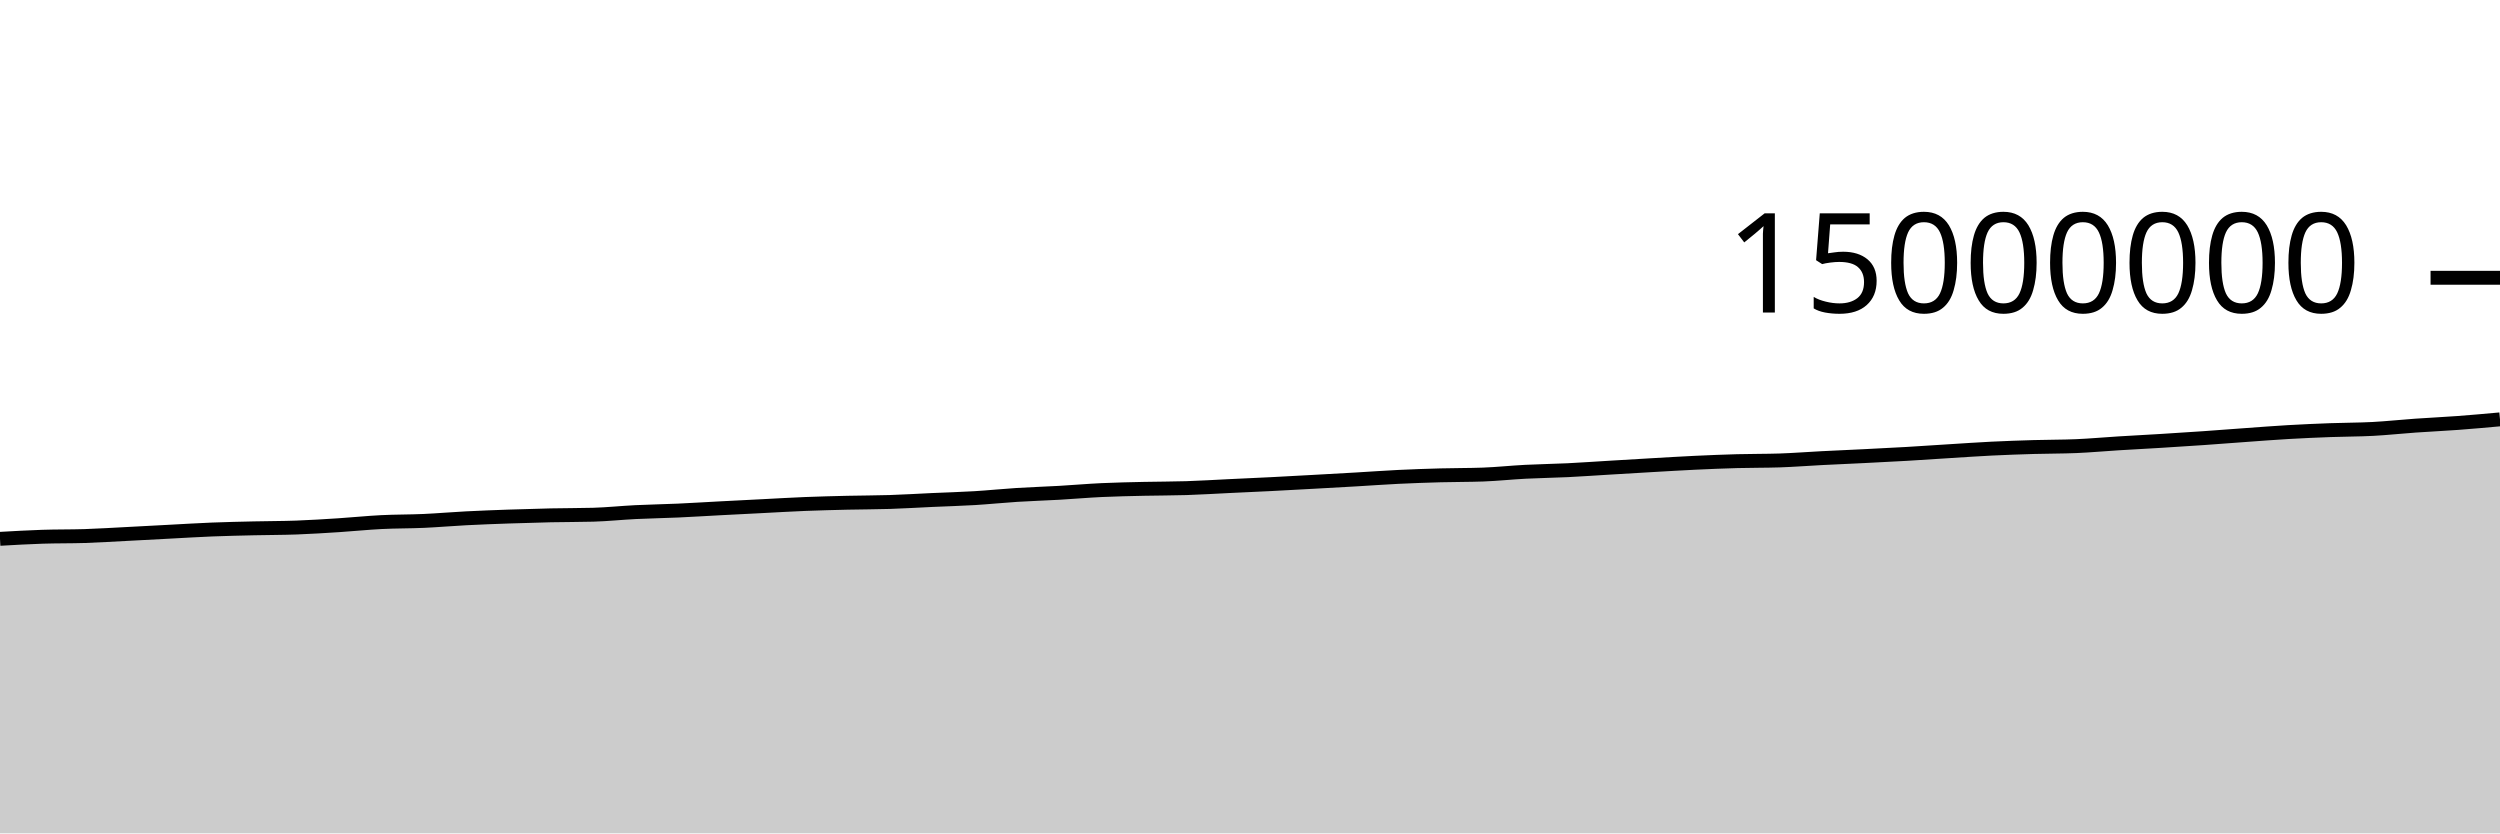
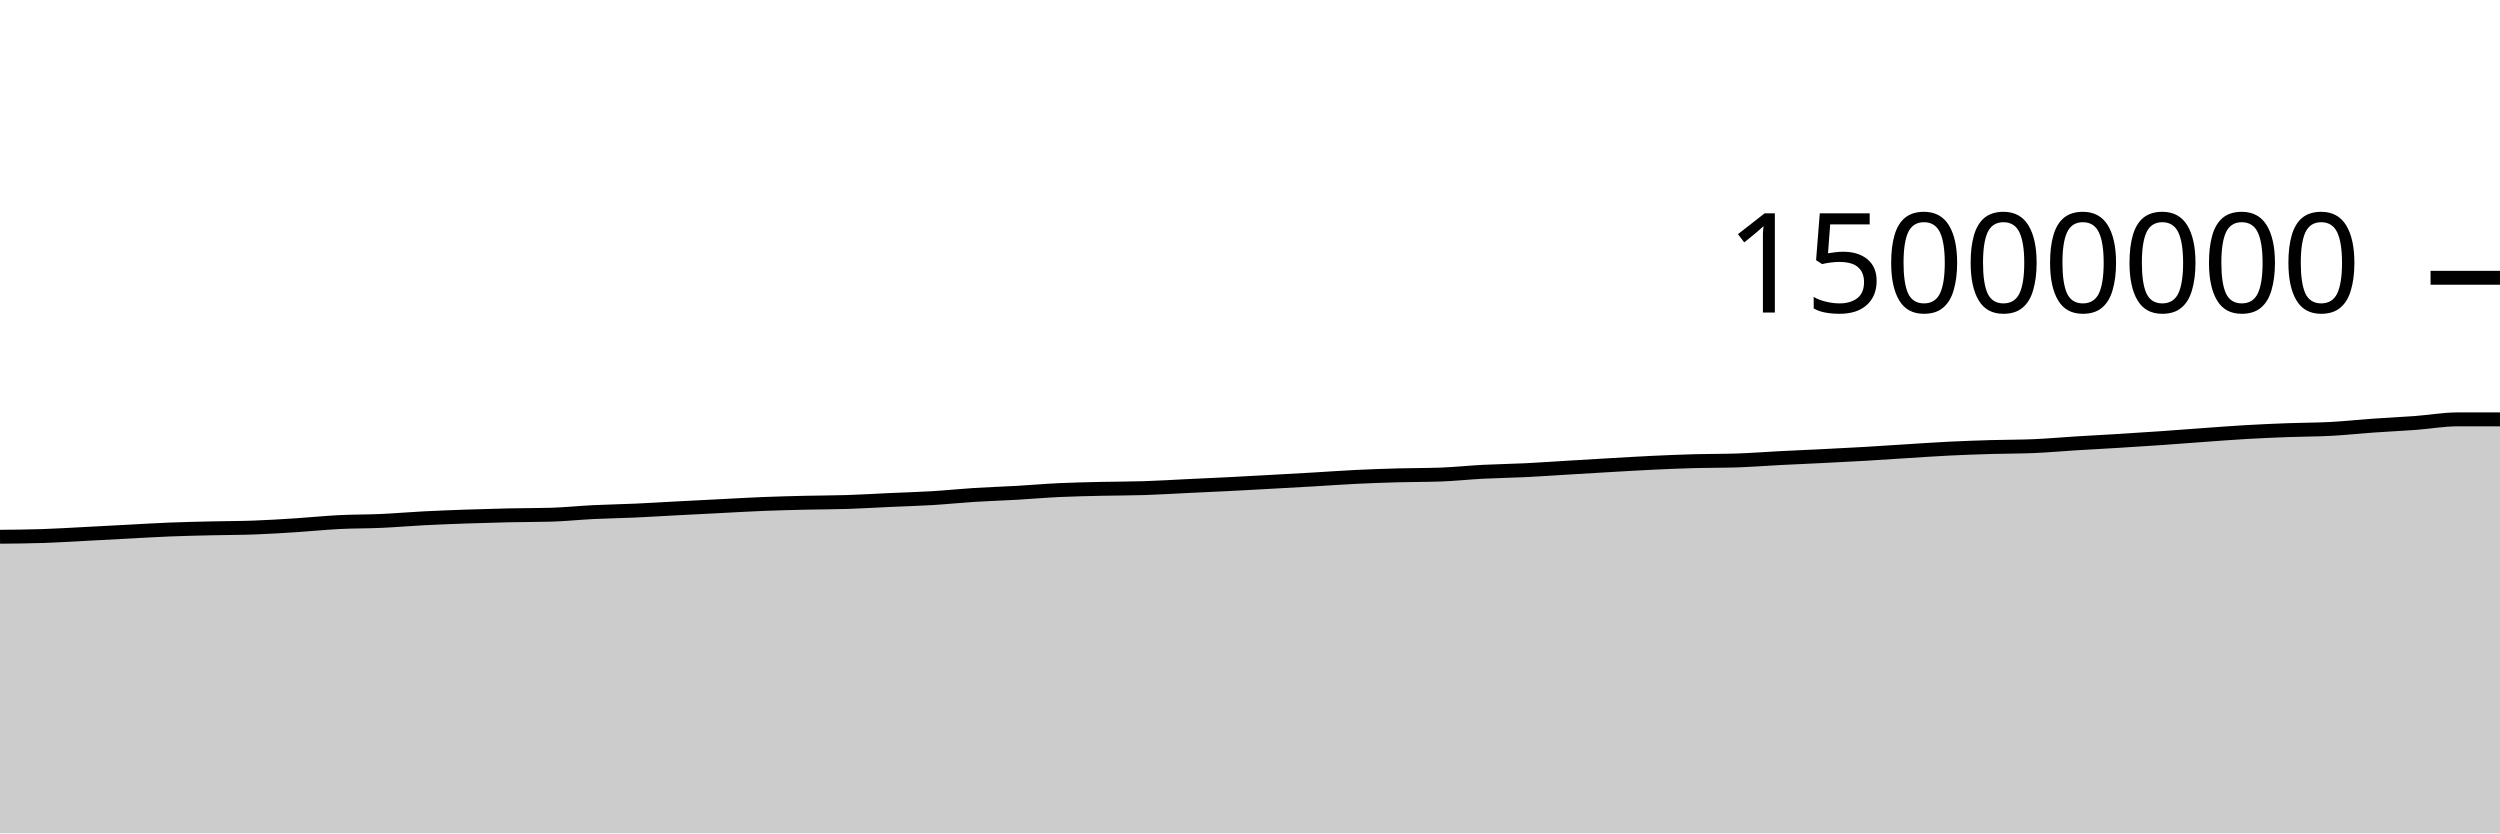
<svg xmlns="http://www.w3.org/2000/svg" viewBox="0 0 180 60">
  <g transform="translate(0,20)">
-     <path class="area" fill="rgba(0, 0, 0, 0.2)" d="M0,18.796C1.017,18.738,2.034,18.679,3.051,18.646C4.068,18.612,5.085,18.628,6.102,18.595C7.119,18.561,8.136,18.497,9.153,18.445C10.169,18.393,11.186,18.336,12.203,18.283C13.22,18.23,14.237,18.165,15.254,18.125C16.271,18.084,17.288,18.064,18.305,18.04C19.322,18.016,20.339,18.02,21.356,17.982C22.373,17.945,23.39,17.879,24.407,17.814C25.424,17.749,26.441,17.642,27.458,17.591C28.475,17.54,29.492,17.551,30.508,17.506C31.525,17.46,32.542,17.37,33.559,17.318C34.576,17.265,35.593,17.228,36.61,17.192C37.627,17.157,38.644,17.126,39.661,17.104C40.678,17.081,41.695,17.089,42.712,17.06C43.729,17.031,44.746,16.922,45.763,16.872C46.78,16.822,47.797,16.807,48.814,16.761C49.831,16.715,50.847,16.65,51.864,16.597C52.881,16.543,53.898,16.492,54.915,16.441C55.932,16.389,56.949,16.328,57.966,16.287C58.983,16.247,60,16.221,61.017,16.197C62.034,16.173,63.051,16.176,64.068,16.143C65.085,16.111,66.102,16.046,67.119,16C68.136,15.954,69.153,15.927,70.169,15.866C71.186,15.805,72.203,15.698,73.22,15.634C74.237,15.57,75.254,15.54,76.271,15.482C77.288,15.424,78.305,15.333,79.322,15.286C80.339,15.238,81.356,15.22,82.373,15.196C83.39,15.173,84.407,15.178,85.424,15.145C86.441,15.112,87.458,15.049,88.475,15C89.492,14.952,90.508,14.907,91.525,14.856C92.542,14.804,93.559,14.747,94.576,14.691C95.593,14.635,96.61,14.579,97.627,14.52C98.644,14.461,99.661,14.385,100.678,14.336C101.695,14.286,102.712,14.252,103.729,14.224C104.746,14.196,105.763,14.205,106.78,14.168C107.797,14.131,108.814,14.02,109.831,13.968C110.847,13.915,111.864,13.903,112.881,13.854C113.898,13.804,114.915,13.73,115.932,13.67C116.949,13.609,117.966,13.547,118.983,13.489C120,13.431,121.017,13.368,122.034,13.32C123.051,13.272,124.068,13.23,125.085,13.202C126.102,13.174,127.119,13.186,128.136,13.152C129.153,13.118,130.169,13.037,131.186,12.985C132.203,12.933,133.22,12.891,134.237,12.84C135.254,12.789,136.271,12.739,137.288,12.68C138.305,12.621,139.322,12.549,140.339,12.486C141.356,12.423,142.373,12.351,143.39,12.301C144.407,12.251,145.424,12.216,146.441,12.186C147.458,12.156,148.475,12.164,149.492,12.121C150.508,12.077,151.525,11.984,152.542,11.921C153.559,11.858,154.576,11.806,155.593,11.744C156.61,11.682,157.627,11.616,158.644,11.546C159.661,11.476,160.678,11.395,161.695,11.322C162.712,11.249,163.729,11.168,164.746,11.11C165.763,11.051,166.78,11.006,167.797,10.969C168.814,10.931,169.831,10.937,170.847,10.883C171.864,10.829,172.881,10.717,173.898,10.646C174.915,10.574,175.932,10.53,176.949,10.454C177.966,10.379,178.983,10.287,180,10.194L180,40C178.983,40,177.966,40,176.949,40C175.932,40,174.915,40,173.898,40C172.881,40,171.864,40,170.847,40C169.831,40,168.814,40,167.797,40C166.78,40,165.763,40,164.746,40C163.729,40,162.712,40,161.695,40C160.678,40,159.661,40,158.644,40C157.627,40,156.61,40,155.593,40C154.576,40,153.559,40,152.542,40C151.525,40,150.508,40,149.492,40C148.475,40,147.458,40,146.441,40C145.424,40,144.407,40,143.39,40C142.373,40,141.356,40,140.339,40C139.322,40,138.305,40,137.288,40C136.271,40,135.254,40,134.237,40C133.22,40,132.203,40,131.186,40C130.169,40,129.153,40,128.136,40C127.119,40,126.102,40,125.085,40C124.068,40,123.051,40,122.034,40C121.017,40,120,40,118.983,40C117.966,40,116.949,40,115.932,40C114.915,40,113.898,40,112.881,40C111.864,40,110.847,40,109.831,40C108.814,40,107.797,40,106.78,40C105.763,40,104.746,40,103.729,40C102.712,40,101.695,40,100.678,40C99.661,40,98.644,40,97.627,40C96.61,40,95.593,40,94.576,40C93.559,40,92.542,40,91.525,40C90.508,40,89.492,40,88.475,40C87.458,40,86.441,40,85.424,40C84.407,40,83.39,40,82.373,40C81.356,40,80.339,40,79.322,40C78.305,40,77.288,40,76.271,40C75.254,40,74.237,40,73.22,40C72.203,40,71.186,40,70.169,40C69.153,40,68.136,40,67.119,40C66.102,40,65.085,40,64.068,40C63.051,40,62.034,40,61.017,40C60,40,58.983,40,57.966,40C56.949,40,55.932,40,54.915,40C53.898,40,52.881,40,51.864,40C50.847,40,49.831,40,48.814,40C47.797,40,46.78,40,45.763,40C44.746,40,43.729,40,42.712,40C41.695,40,40.678,40,39.661,40C38.644,40,37.627,40,36.61,40C35.593,40,34.576,40,33.559,40C32.542,40,31.525,40,30.508,40C29.492,40,28.475,40,27.458,40C26.441,40,25.424,40,24.407,40C23.39,40,22.373,40,21.356,40C20.339,40,19.322,40,18.305,40C17.288,40,16.271,40,15.254,40C14.237,40,13.22,40,12.203,40C11.186,40,10.169,40,9.153,40C8.136,40,7.119,40,6.102,40C5.085,40,4.068,40,3.051,40C2.034,40,1.017,40,0,40Z" />
-     <path class="line" stroke="black" fill="none" d="M0,18.796C1.017,18.738,2.034,18.679,3.051,18.646C4.068,18.612,5.085,18.628,6.102,18.595C7.119,18.561,8.136,18.497,9.153,18.445C10.169,18.393,11.186,18.336,12.203,18.283C13.22,18.23,14.237,18.165,15.254,18.125C16.271,18.084,17.288,18.064,18.305,18.04C19.322,18.016,20.339,18.02,21.356,17.982C22.373,17.945,23.39,17.879,24.407,17.814C25.424,17.749,26.441,17.642,27.458,17.591C28.475,17.54,29.492,17.551,30.508,17.506C31.525,17.46,32.542,17.37,33.559,17.318C34.576,17.265,35.593,17.228,36.61,17.192C37.627,17.157,38.644,17.126,39.661,17.104C40.678,17.081,41.695,17.089,42.712,17.06C43.729,17.031,44.746,16.922,45.763,16.872C46.78,16.822,47.797,16.807,48.814,16.761C49.831,16.715,50.847,16.65,51.864,16.597C52.881,16.543,53.898,16.492,54.915,16.441C55.932,16.389,56.949,16.328,57.966,16.287C58.983,16.247,60,16.221,61.017,16.197C62.034,16.173,63.051,16.176,64.068,16.143C65.085,16.111,66.102,16.046,67.119,16C68.136,15.954,69.153,15.927,70.169,15.866C71.186,15.805,72.203,15.698,73.22,15.634C74.237,15.57,75.254,15.54,76.271,15.482C77.288,15.424,78.305,15.333,79.322,15.286C80.339,15.238,81.356,15.22,82.373,15.196C83.39,15.173,84.407,15.178,85.424,15.145C86.441,15.112,87.458,15.049,88.475,15C89.492,14.952,90.508,14.907,91.525,14.856C92.542,14.804,93.559,14.747,94.576,14.691C95.593,14.635,96.61,14.579,97.627,14.52C98.644,14.461,99.661,14.385,100.678,14.336C101.695,14.286,102.712,14.252,103.729,14.224C104.746,14.196,105.763,14.205,106.78,14.168C107.797,14.131,108.814,14.02,109.831,13.968C110.847,13.915,111.864,13.903,112.881,13.854C113.898,13.804,114.915,13.73,115.932,13.67C116.949,13.609,117.966,13.547,118.983,13.489C120,13.431,121.017,13.368,122.034,13.32C123.051,13.272,124.068,13.23,125.085,13.202C126.102,13.174,127.119,13.186,128.136,13.152C129.153,13.118,130.169,13.037,131.186,12.985C132.203,12.933,133.22,12.891,134.237,12.84C135.254,12.789,136.271,12.739,137.288,12.68C138.305,12.621,139.322,12.549,140.339,12.486C141.356,12.423,142.373,12.351,143.39,12.301C144.407,12.251,145.424,12.216,146.441,12.186C147.458,12.156,148.475,12.164,149.492,12.121C150.508,12.077,151.525,11.984,152.542,11.921C153.559,11.858,154.576,11.806,155.593,11.744C156.61,11.682,157.627,11.616,158.644,11.546C159.661,11.476,160.678,11.395,161.695,11.322C162.712,11.249,163.729,11.168,164.746,11.11C165.763,11.051,166.78,11.006,167.797,10.969C168.814,10.931,169.831,10.937,170.847,10.883C171.864,10.829,172.881,10.717,173.898,10.646C174.915,10.574,175.932,10.53,176.949,10.454C177.966,10.379,178.983,10.287,180,10.194" />
+     <path class="area" fill="rgba(0, 0, 0, 0.2)" d="M0,18.646C1.017,18.637,2.034,18.628,3.051,18.595C4.068,18.561,5.085,18.497,6.102,18.445C7.119,18.393,8.136,18.336,9.153,18.283C10.169,18.23,11.186,18.165,12.203,18.125C13.22,18.084,14.237,18.064,15.254,18.04C16.271,18.016,17.288,18.02,18.305,17.982C19.322,17.945,20.339,17.879,21.356,17.814C22.373,17.749,23.39,17.642,24.407,17.591C25.424,17.54,26.441,17.551,27.458,17.506C28.475,17.46,29.492,17.37,30.508,17.318C31.525,17.265,32.542,17.228,33.559,17.192C34.576,17.157,35.593,17.126,36.61,17.104C37.627,17.081,38.644,17.089,39.661,17.06C40.678,17.031,41.695,16.922,42.712,16.872C43.729,16.822,44.746,16.807,45.763,16.761C46.78,16.715,47.797,16.65,48.814,16.597C49.831,16.543,50.847,16.492,51.864,16.441C52.881,16.389,53.898,16.328,54.915,16.287C55.932,16.247,56.949,16.221,57.966,16.197C58.983,16.173,60,16.176,61.017,16.143C62.034,16.111,63.051,16.046,64.068,16C65.085,15.954,66.102,15.927,67.119,15.866C68.136,15.805,69.153,15.698,70.169,15.634C71.186,15.57,72.203,15.54,73.22,15.482C74.237,15.424,75.254,15.333,76.271,15.286C77.288,15.238,78.305,15.22,79.322,15.196C80.339,15.173,81.356,15.178,82.373,15.145C83.39,15.112,84.407,15.049,85.424,15C86.441,14.952,87.458,14.907,88.475,14.856C89.492,14.804,90.508,14.747,91.525,14.691C92.542,14.635,93.559,14.579,94.576,14.52C95.593,14.461,96.61,14.385,97.627,14.336C98.644,14.286,99.661,14.252,100.678,14.224C101.695,14.196,102.712,14.205,103.729,14.168C104.746,14.131,105.763,14.02,106.78,13.968C107.797,13.915,108.814,13.903,109.831,13.854C110.847,13.804,111.864,13.73,112.881,13.67C113.898,13.609,114.915,13.547,115.932,13.489C116.949,13.431,117.966,13.368,118.983,13.32C120,13.272,121.017,13.23,122.034,13.202C123.051,13.174,124.068,13.186,125.085,13.152C126.102,13.118,127.119,13.037,128.136,12.985C129.153,12.933,130.169,12.891,131.186,12.84C132.203,12.789,133.22,12.739,134.237,12.68C135.254,12.621,136.271,12.549,137.288,12.486C138.305,12.423,139.322,12.351,140.339,12.301C141.356,12.251,142.373,12.216,143.39,12.186C144.407,12.156,145.424,12.164,146.441,12.121C147.458,12.077,148.475,11.984,149.492,11.921C150.508,11.858,151.525,11.806,152.542,11.744C153.559,11.682,154.576,11.616,155.593,11.546C156.61,11.476,157.627,11.395,158.644,11.322C159.661,11.249,160.678,11.168,161.695,11.11C162.712,11.051,163.729,11.006,164.746,10.969C165.763,10.931,166.78,10.937,167.797,10.883C168.814,10.829,169.831,10.717,170.847,10.646C171.864,10.574,172.881,10.53,173.898,10.454C174.915,10.379,175.932,10.194,176.949,10.194C177.966,10.194,178.983,10.194,180,10.194L180,40C178.983,40,177.966,40,176.949,40C175.932,40,174.915,40,173.898,40C172.881,40,171.864,40,170.847,40C169.831,40,168.814,40,167.797,40C166.78,40,165.763,40,164.746,40C163.729,40,162.712,40,161.695,40C160.678,40,159.661,40,158.644,40C157.627,40,156.61,40,155.593,40C154.576,40,153.559,40,152.542,40C151.525,40,150.508,40,149.492,40C148.475,40,147.458,40,146.441,40C145.424,40,144.407,40,143.39,40C142.373,40,141.356,40,140.339,40C139.322,40,138.305,40,137.288,40C136.271,40,135.254,40,134.237,40C133.22,40,132.203,40,131.186,40C130.169,40,129.153,40,128.136,40C127.119,40,126.102,40,125.085,40C124.068,40,123.051,40,122.034,40C121.017,40,120,40,118.983,40C117.966,40,116.949,40,115.932,40C114.915,40,113.898,40,112.881,40C111.864,40,110.847,40,109.831,40C108.814,40,107.797,40,106.78,40C105.763,40,104.746,40,103.729,40C102.712,40,101.695,40,100.678,40C99.661,40,98.644,40,97.627,40C96.61,40,95.593,40,94.576,40C93.559,40,92.542,40,91.525,40C90.508,40,89.492,40,88.475,40C87.458,40,86.441,40,85.424,40C84.407,40,83.39,40,82.373,40C81.356,40,80.339,40,79.322,40C78.305,40,77.288,40,76.271,40C75.254,40,74.237,40,73.22,40C72.203,40,71.186,40,70.169,40C69.153,40,68.136,40,67.119,40C66.102,40,65.085,40,64.068,40C63.051,40,62.034,40,61.017,40C60,40,58.983,40,57.966,40C56.949,40,55.932,40,54.915,40C53.898,40,52.881,40,51.864,40C50.847,40,49.831,40,48.814,40C47.797,40,46.78,40,45.763,40C44.746,40,43.729,40,42.712,40C41.695,40,40.678,40,39.661,40C38.644,40,37.627,40,36.61,40C35.593,40,34.576,40,33.559,40C32.542,40,31.525,40,30.508,40C29.492,40,28.475,40,27.458,40C26.441,40,25.424,40,24.407,40C23.39,40,22.373,40,21.356,40C20.339,40,19.322,40,18.305,40C17.288,40,16.271,40,15.254,40C14.237,40,13.22,40,12.203,40C11.186,40,10.169,40,9.153,40C8.136,40,7.119,40,6.102,40C5.085,40,4.068,40,3.051,40C2.034,40,1.017,40,0,40Z" />
+     <path class="line" stroke="black" fill="none" d="M0,18.646C1.017,18.637,2.034,18.628,3.051,18.595C4.068,18.561,5.085,18.497,6.102,18.445C7.119,18.393,8.136,18.336,9.153,18.283C10.169,18.23,11.186,18.165,12.203,18.125C13.22,18.084,14.237,18.064,15.254,18.04C16.271,18.016,17.288,18.02,18.305,17.982C19.322,17.945,20.339,17.879,21.356,17.814C22.373,17.749,23.39,17.642,24.407,17.591C25.424,17.54,26.441,17.551,27.458,17.506C28.475,17.46,29.492,17.37,30.508,17.318C31.525,17.265,32.542,17.228,33.559,17.192C34.576,17.157,35.593,17.126,36.61,17.104C37.627,17.081,38.644,17.089,39.661,17.06C40.678,17.031,41.695,16.922,42.712,16.872C43.729,16.822,44.746,16.807,45.763,16.761C46.78,16.715,47.797,16.65,48.814,16.597C49.831,16.543,50.847,16.492,51.864,16.441C52.881,16.389,53.898,16.328,54.915,16.287C55.932,16.247,56.949,16.221,57.966,16.197C58.983,16.173,60,16.176,61.017,16.143C62.034,16.111,63.051,16.046,64.068,16C65.085,15.954,66.102,15.927,67.119,15.866C68.136,15.805,69.153,15.698,70.169,15.634C71.186,15.57,72.203,15.54,73.22,15.482C74.237,15.424,75.254,15.333,76.271,15.286C77.288,15.238,78.305,15.22,79.322,15.196C80.339,15.173,81.356,15.178,82.373,15.145C83.39,15.112,84.407,15.049,85.424,15C86.441,14.952,87.458,14.907,88.475,14.856C89.492,14.804,90.508,14.747,91.525,14.691C92.542,14.635,93.559,14.579,94.576,14.52C95.593,14.461,96.61,14.385,97.627,14.336C98.644,14.286,99.661,14.252,100.678,14.224C101.695,14.196,102.712,14.205,103.729,14.168C104.746,14.131,105.763,14.02,106.78,13.968C107.797,13.915,108.814,13.903,109.831,13.854C110.847,13.804,111.864,13.73,112.881,13.67C113.898,13.609,114.915,13.547,115.932,13.489C116.949,13.431,117.966,13.368,118.983,13.32C120,13.272,121.017,13.23,122.034,13.202C123.051,13.174,124.068,13.186,125.085,13.152C126.102,13.118,127.119,13.037,128.136,12.985C129.153,12.933,130.169,12.891,131.186,12.84C132.203,12.789,133.22,12.739,134.237,12.68C135.254,12.621,136.271,12.549,137.288,12.486C138.305,12.423,139.322,12.351,140.339,12.301C141.356,12.251,142.373,12.216,143.39,12.186C144.407,12.156,145.424,12.164,146.441,12.121C147.458,12.077,148.475,11.984,149.492,11.921C150.508,11.858,151.525,11.806,152.542,11.744C153.559,11.682,154.576,11.616,155.593,11.546C156.61,11.476,157.627,11.395,158.644,11.322C159.661,11.249,160.678,11.168,161.695,11.11C162.712,11.051,163.729,11.006,164.746,10.969C165.763,10.931,166.78,10.937,167.797,10.883C168.814,10.829,169.831,10.717,170.847,10.646C171.864,10.574,172.881,10.53,173.898,10.454C174.915,10.379,175.932,10.194,176.949,10.194C177.966,10.194,178.983,10.194,180,10.194" />
    <path class="axis-ceiling" stroke-width="1" stroke="black" fill="none" d="M175,0L180,0" />
    <text class="axis-ceiling-label" font-family="sans-serif" text-anchor="end" font-size="10px" x="170" y="2.5">15000000</text>
  </g>
</svg>
